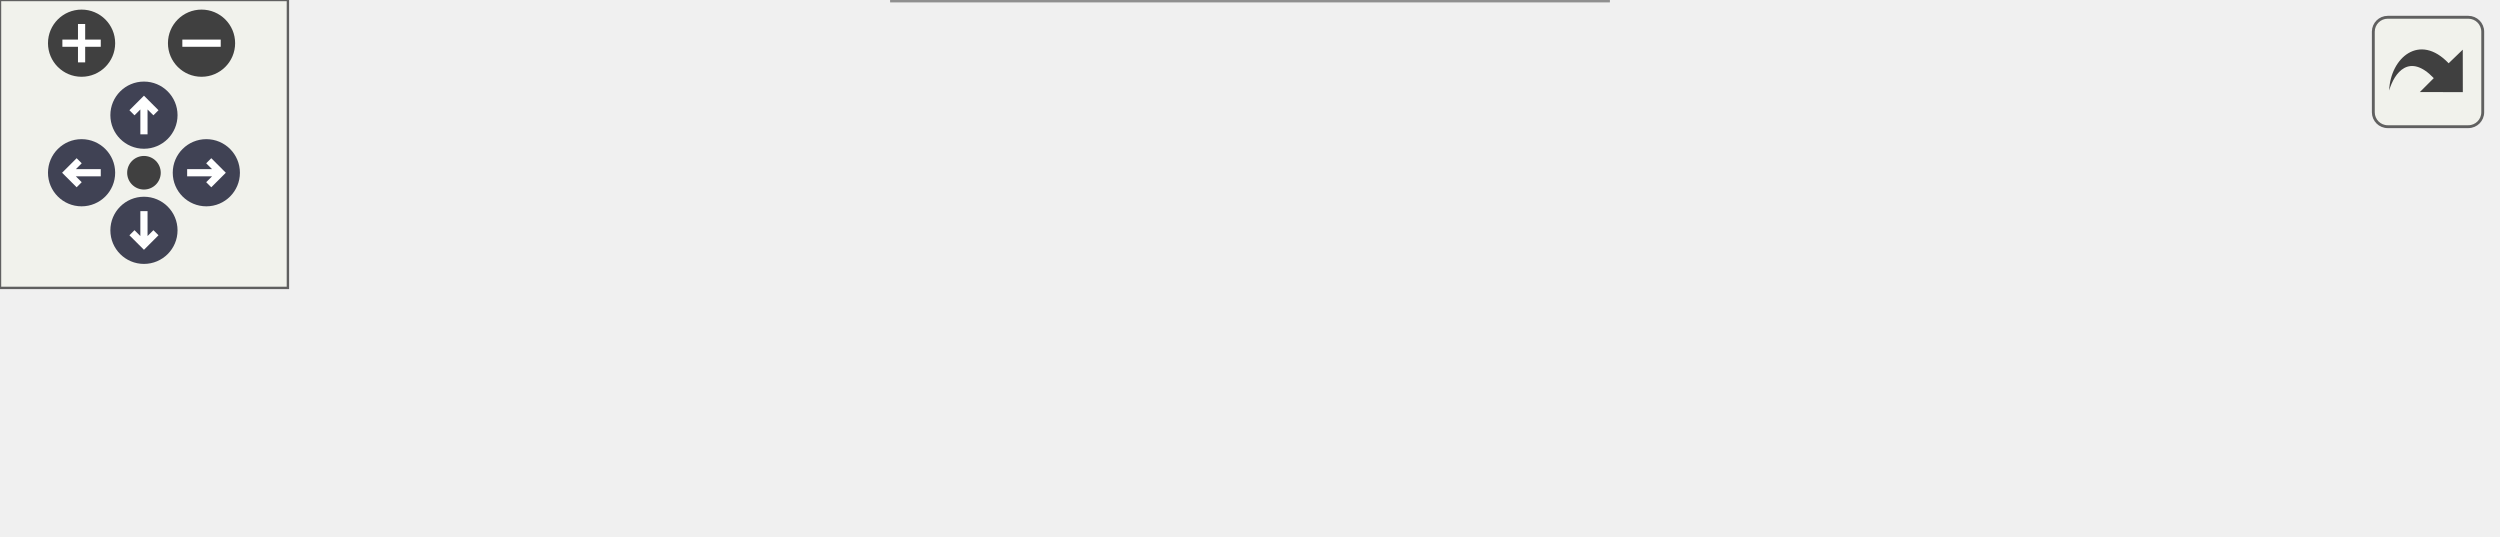
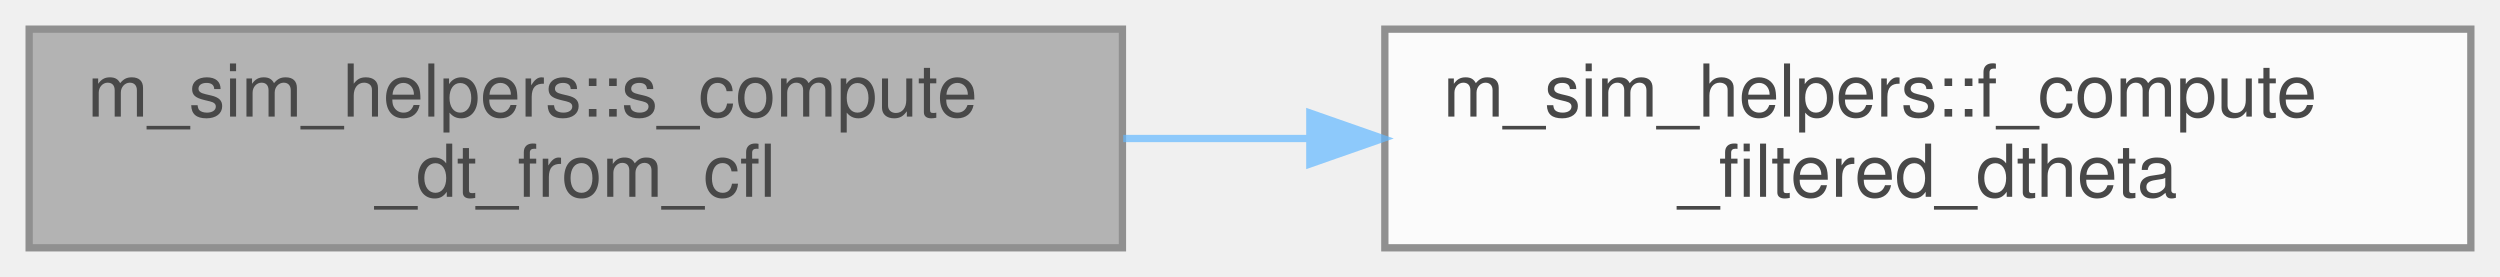
- <svg xmlns="http://www.w3.org/2000/svg" xmlns:xlink="http://www.w3.org/1999/xlink" id="main" version="1.1" xml:space="preserve">
-   <style type="text/css">
+ <svg xmlns="http://www.w3.org/2000/svg" xmlns:xlink="http://www.w3.org/1999/xlink" width="343pt" height="38pt" viewBox="0.00 0.00 343.00 38.00">
+   <svg id="main" version="1.1" xml:space="preserve">
+     <style type="text/css">
.node, .edge {opacity: 0.7;}
.node.selected, .edge.selected {opacity: 1;}
.edge:hover path { stroke: red; }
.edge:hover polygon { stroke: red; fill: red; }
</style>
-   <defs>
-     <circle id="rim" cx="0" cy="0" r="7" />
-     <circle id="rim2" cx="0" cy="0" r="3.5" />
-     <g id="zoomPlus">
-       <use xlink:href="#rim" fill="#404040">
-         <set attributeName="fill" to="#808080" begin="zoomplus.mouseover" end="zoomplus.mouseout" />
-       </use>
-       <path d="M-4,0h8M0,-4v8" fill="none" stroke="white" stroke-width="1.5" pointer-events="none" />
-     </g>
-     <g id="zoomMin">
-       <use xlink:href="#rim" fill="#404040">
-         <set attributeName="fill" to="#808080" begin="zoomminus.mouseover" end="zoomminus.mouseout" />
-       </use>
-       <path d="M-4,0h8" fill="none" stroke="white" stroke-width="1.5" pointer-events="none" />
-     </g>
-     <g id="arrowUp" transform="translate(30 24)">
-       <use xlink:href="#rim" />
-       <path pointer-events="none" fill="none" stroke="white" stroke-width="1.5" d="M0,-3.0v7 M-2.5,-0.5L0,-3.0L2.5,-0.5" />
-     </g>
-     <g id="arrowRight" transform="rotate(90) translate(36 -43)">
-       <use xlink:href="#rim" />
-       <path pointer-events="none" fill="none" stroke="white" stroke-width="1.5" d="M0,-3.0v7 M-2.5,-0.5L0,-3.0L2.5,-0.5" />
-     </g>
-     <g id="arrowDown" transform="rotate(180) translate(-30 -48)">
-       <use xlink:href="#rim" />
-       <path pointer-events="none" fill="none" stroke="white" stroke-width="1.5" d="M0,-3.0v7 M-2.5,-0.5L0,-3.0L2.5,-0.5" />
-     </g>
-     <g id="arrowLeft" transform="rotate(270) translate(-36 17)">
-       <use xlink:href="#rim" />
-       <path pointer-events="none" fill="none" stroke="white" stroke-width="1.5" d="M0,-3.0v7 M-2.5,-0.5L0,-3.0L2.5,-0.5" />
-     </g>
-     <g id="resetDef">
-       <use xlink:href="#rim2" fill="#404040">
-         <set attributeName="fill" to="#808080" begin="reset.mouseover" end="reset.mouseout" />
-       </use>
-     </g>
-   </defs>
-   <svg id="graph" class="graph">
-     <g id="viewport">
-       <g id="Node000001" class="node">
-         <g id="a_Node000001">
-           <a xlink:title="Computes dt for a specified CFL number.">
-             <polygon fill="#999999" stroke="#666666" points="150,-51 0,-51 0,-21 150,-21 150,-51" />
-             <text text-anchor="start" x="8" y="-39" font-family="Helvetica,sans-Serif" font-size="10.00">m_sim_helpers::s_compute</text>
-             <text text-anchor="middle" x="75" y="-28" font-family="Helvetica,sans-Serif" font-size="10.00">_dt_from_cfl</text>
-           </a>
+     <svg id="graph" class="graph">
+       <g id="graph0" class="graph" transform="scale(1 1) rotate(0) translate(4 34)">
+         <g id="Node000001" class="node">
+           <g id="a_Node000001">
+             <a xlink:title="Computes dt for a specified CFL number.">
+               <polygon fill="#999999" stroke="#666666" points="150,-30 0,-30 0,0 150,0 150,-30" />
+               <text text-anchor="start" x="8" y="-18" font-family="Helvetica,sans-Serif" font-size="10.00">m_sim_helpers::s_compute</text>
+               <text text-anchor="middle" x="75" y="-7" font-family="Helvetica,sans-Serif" font-size="10.00">_dt_from_cfl</text>
+             </a>
+           </g>
+         </g>
+         <g id="Node000002" class="node">
+           <g id="a_Node000002">
+             <a xlink:href="namespacem__sim__helpers.html#aa641aecbabcfd37456c476ac6d8549a8" target="_top" xlink:title="Computes the modified dtheta for Fourier filtering in azimuthal direction.">
+               <polygon fill="white" stroke="#666666" points="335,-30 186,-30 186,0 335,0 335,-30" />
+               <text text-anchor="start" x="194" y="-18" font-family="Helvetica,sans-Serif" font-size="10.00">m_sim_helpers::f_compute</text>
+               <text text-anchor="middle" x="260.5" y="-7" font-family="Helvetica,sans-Serif" font-size="10.00">_filtered_dtheta</text>
+             </a>
+           </g>
+         </g>
+         <g id="edge1_Node000001_Node000002" class="edge">
+           <g id="a_edge1_Node000001_Node000002">
+             <a xlink:title=" ">
+               <path fill="none" stroke="#63b8ff" d="M150.11,-15C158.45,-15 167,-15 175.46,-15" />
+               <polygon fill="#63b8ff" stroke="#63b8ff" points="175.71,-18.5 185.71,-15 175.71,-11.5 175.71,-18.5" />
+             </a>
+           </g>
        </g>
      </g>
-       <g id="Node000002" class="node">
-         <g id="a_Node000002">
-           <a xlink:href="namespacem__sim__helpers.html#aa641aecbabcfd37456c476ac6d8549a8" target="_top" xlink:title="Computes the modified dtheta for Fourier filtering in azimuthal direction.">
-             <polygon fill="white" stroke="#666666" points="520,-51 371,-51 371,-21 520,-21 520,-51" />
-             <text text-anchor="start" x="379" y="-39" font-family="Helvetica,sans-Serif" font-size="10.00">m_sim_helpers::f_compute</text>
-             <text text-anchor="middle" x="445.5" y="-28" font-family="Helvetica,sans-Serif" font-size="10.00">_filtered_dtheta</text>
-           </a>
-         </g>
-       </g>
-       <g id="edge1_Node000001_Node000002" class="edge">
-         <g id="a_edge1_Node000001_Node000002">
-           <a xlink:title=" ">
-             <path fill="none" stroke="#63b8ff" d="M150.25,-38.3C162.2,-38.59 174.44,-38.84 186,-39 252.22,-39.9 268.78,-39.91 335,-39 343.34,-38.89 352.03,-38.72 360.71,-38.53" />
-             <polygon fill="#63b8ff" stroke="#63b8ff" points="360.96,-42.03 370.88,-38.29 360.8,-35.03 360.96,-42.03" />
-           </a>
-         </g>
-       </g>
-       <g id="Node000003" class="node">
-         <g id="a_Node000003">
-           <a xlink:href="namespacem__sim__helpers.html#ae1073a6c7bde04f4502e8f93f81698dd" target="_top" xlink:title="Computes inviscid CFL terms for multi-dimensional cases (2D/3D only).">
-             <polygon fill="white" stroke="#666666" points="335,-30 186,-30 186,0 335,0 335,-30" />
-             <text text-anchor="start" x="194" y="-18" font-family="Helvetica,sans-Serif" font-size="10.00">m_sim_helpers::f_compute</text>
-             <text text-anchor="middle" x="260.5" y="-7" font-family="Helvetica,sans-Serif" font-size="10.00">_multidim_cfl_terms</text>
-           </a>
-         </g>
-       </g>
-       <g id="edge2_Node000001_Node000003" class="edge">
-         <g id="a_edge2_Node000001_Node000003">
-           <a xlink:title=" ">
-             <path fill="none" stroke="#63b8ff" d="M150.11,-27.52C158.54,-26.55 167.19,-25.56 175.74,-24.59" />
-             <polygon fill="#63b8ff" stroke="#63b8ff" points="176.18,-28.06 185.71,-23.44 175.38,-21.1 176.18,-28.06" />
-           </a>
-         </g>
-       </g>
-       <g id="edge3_Node000003_Node000002" class="edge">
-         <g id="a_edge3_Node000003_Node000002">
-           <a xlink:title=" ">
-             <path fill="none" stroke="#63b8ff" d="M335.14,-23.45C343.57,-24.42 352.2,-25.41 360.74,-26.39" />
-             <polygon fill="#63b8ff" stroke="#63b8ff" points="360.38,-29.87 370.71,-27.53 361.17,-22.92 360.38,-29.87" />
-           </a>
-         </g>
-       </g>
-     </g>
-   </svg>
-   <g id="navigator" transform="translate(0 0)" fill="#404254">
-     <rect fill="#f2f5e9" fill-opacity="0.5" stroke="#606060" stroke-width=".5" x="0" y="0" width="60" height="60" />
-     <use id="zoomplus" xlink:href="#zoomPlus" x="17" y="9" />
-     <use id="zoomminus" xlink:href="#zoomMin" x="42" y="9" />
-     <use id="reset" xlink:href="#resetDef" x="30" y="36" />
-     <use id="arrowup" xlink:href="#arrowUp" x="0" y="0" />
-     <use id="arrowright" xlink:href="#arrowRight" x="0" y="0" />
-     <use id="arrowdown" xlink:href="#arrowDown" x="0" y="0" />
-     <use id="arrowleft" xlink:href="#arrowLeft" x="0" y="0" />
-   </g>
-   <svg viewBox="0 0 15 15" width="100%" height="30px" preserveAspectRatio="xMaxYMin meet">
-     <g id="arrow_out" transform="scale(0.3 0.3)">
-       <a xlink:href="namespacem__sim__helpers_a3d187753f4e292887a3030707059b421_cgraph_org.svg" target="_base">
-         <rect id="button" ry="5" rx="5" y="6" x="6" height="38" width="38" fill="#f2f5e9" fill-opacity="0.5" stroke="#606060" stroke-width="1.0" />
-         <path id="arrow" d="M 11.5,31.437 C 11.94,20.098 22.043,11.323 32.159,21.979 L 37.069,17.246 C 37.069,17.246 37.088,32 37.088,32 L 22.16,31.978 C 22.16,31.978 26.998,27.14 26.998,27.14 C 18.529,18.264 13.292,25.23 11.5,31.437 z" style="fill:#404040;" />
-       </a>
-     </g>
+     </svg>
  </svg>
  <style type="text/css">

[data-mouse-over-selected='false'] { opacity: 0.7; }
[data-mouse-over-selected='true']  { opacity: 1.0; }

</style>
</svg>
